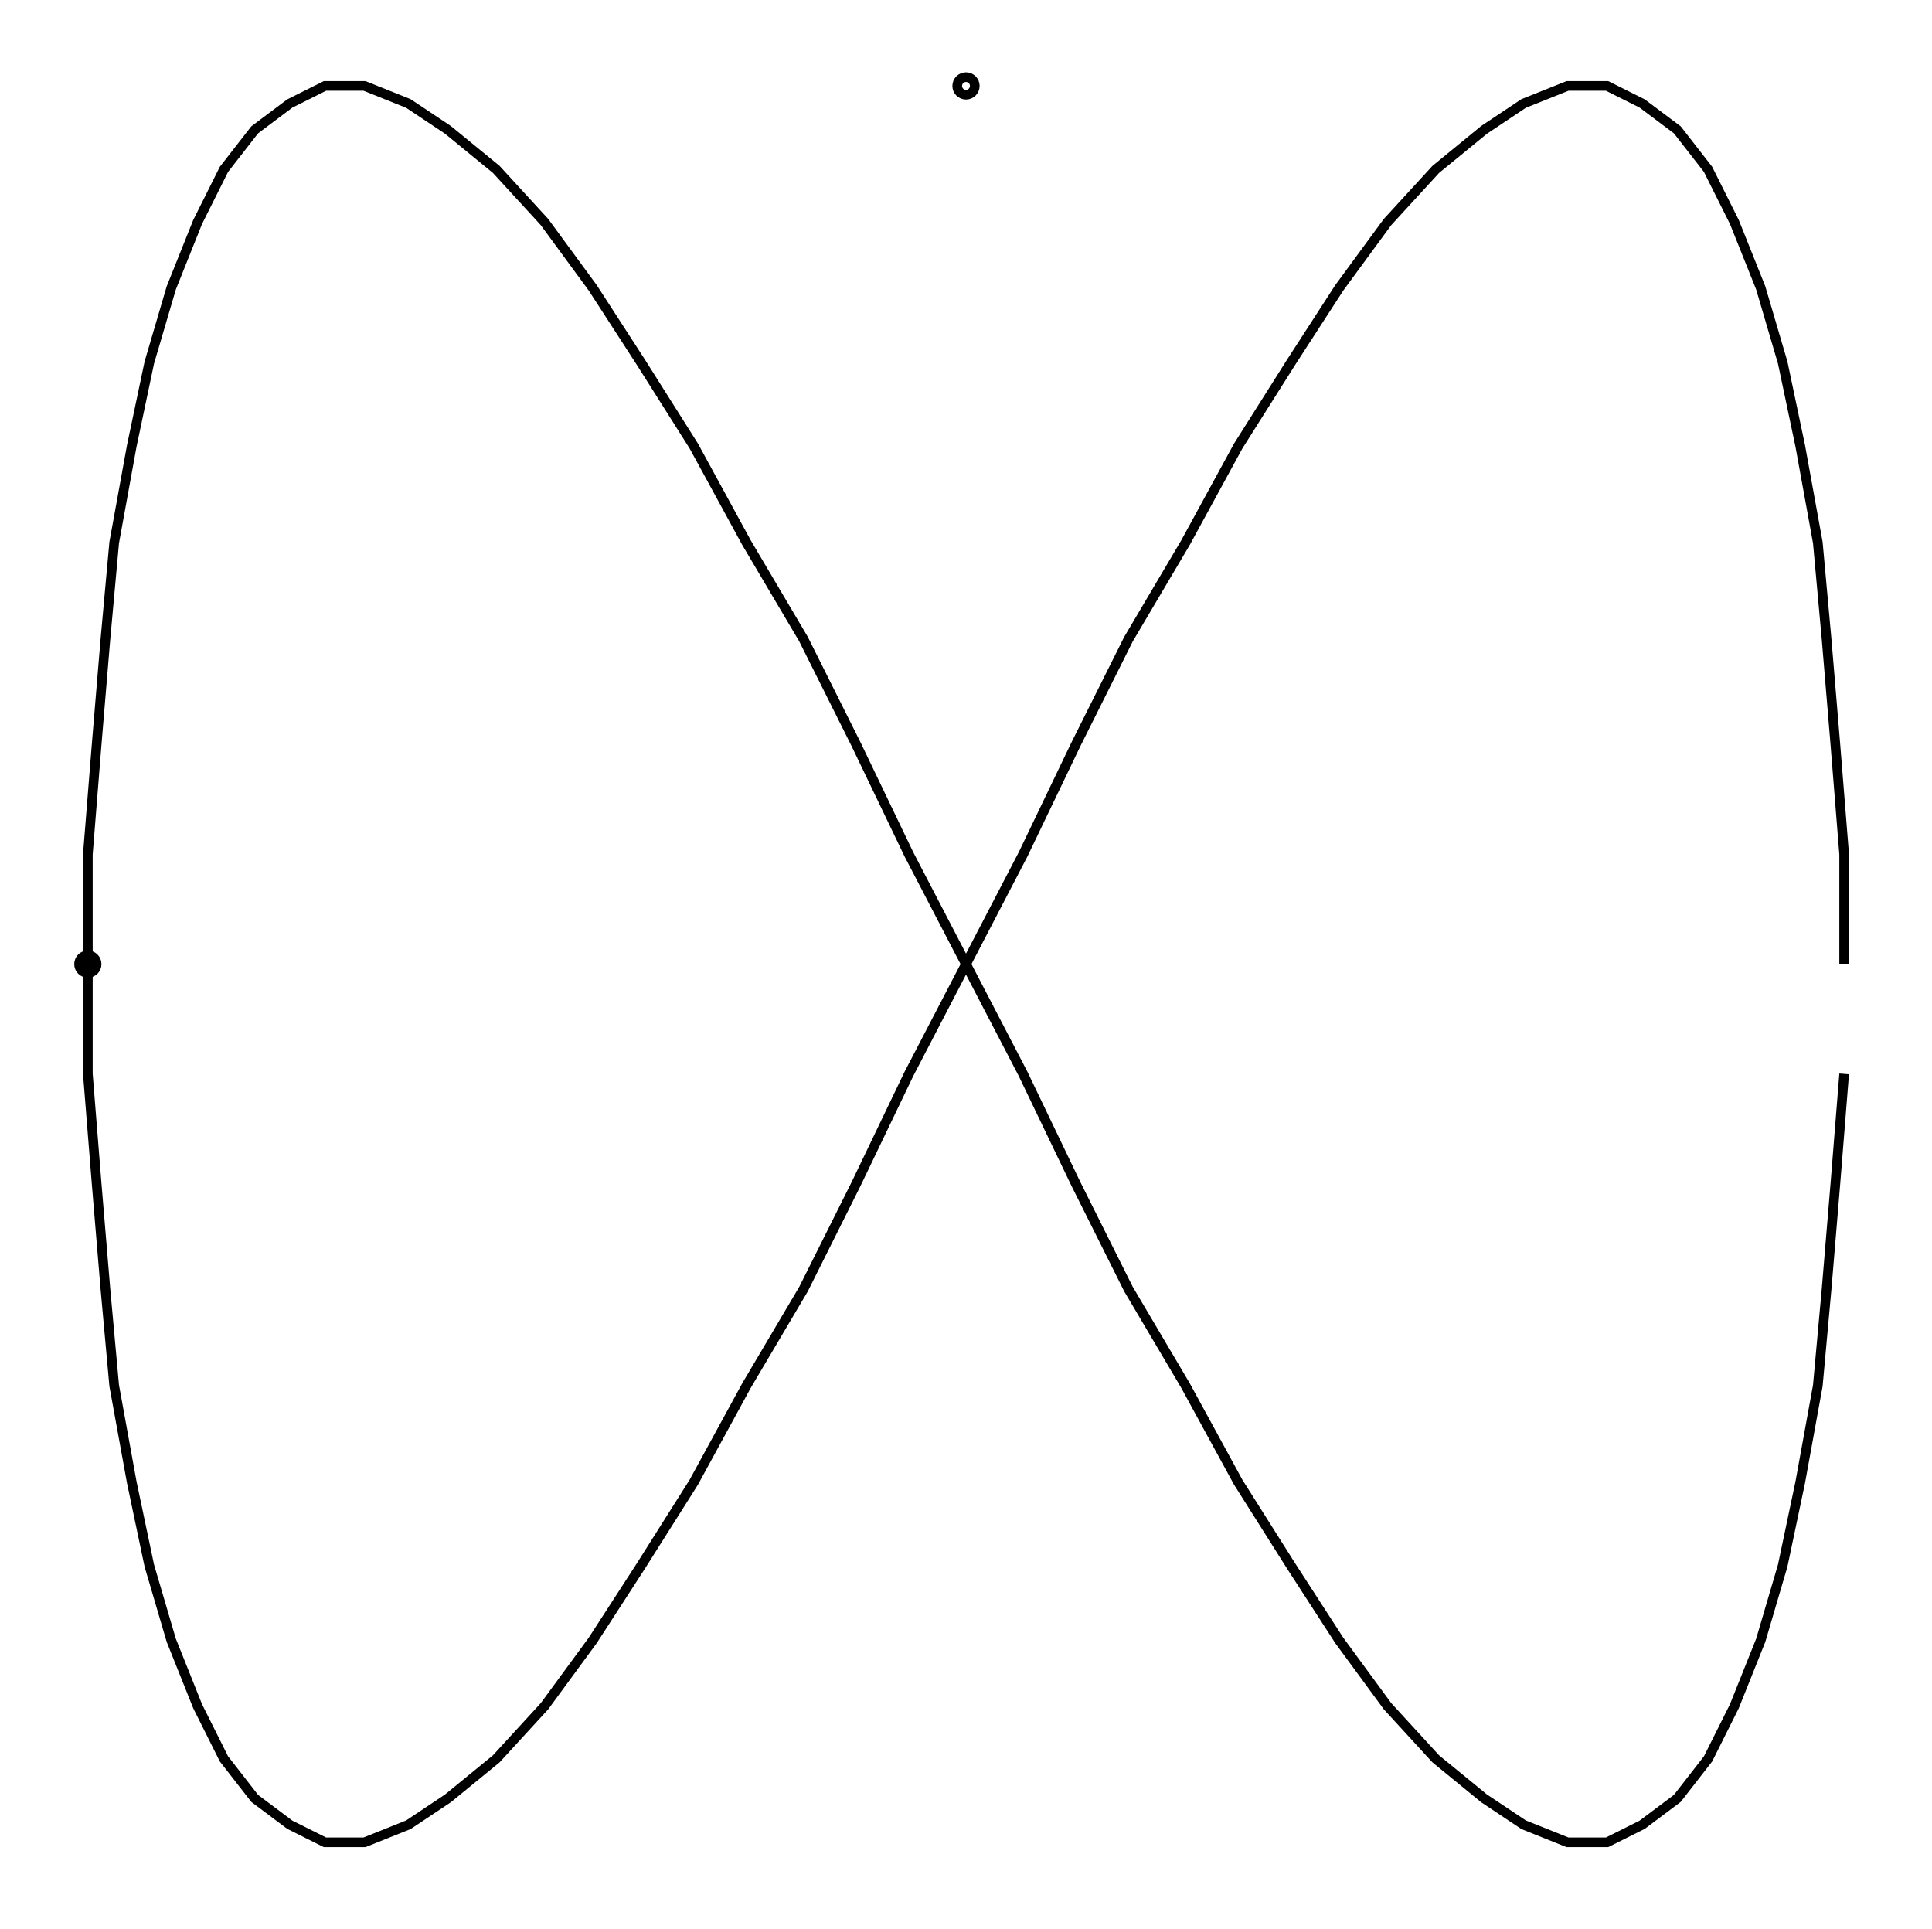
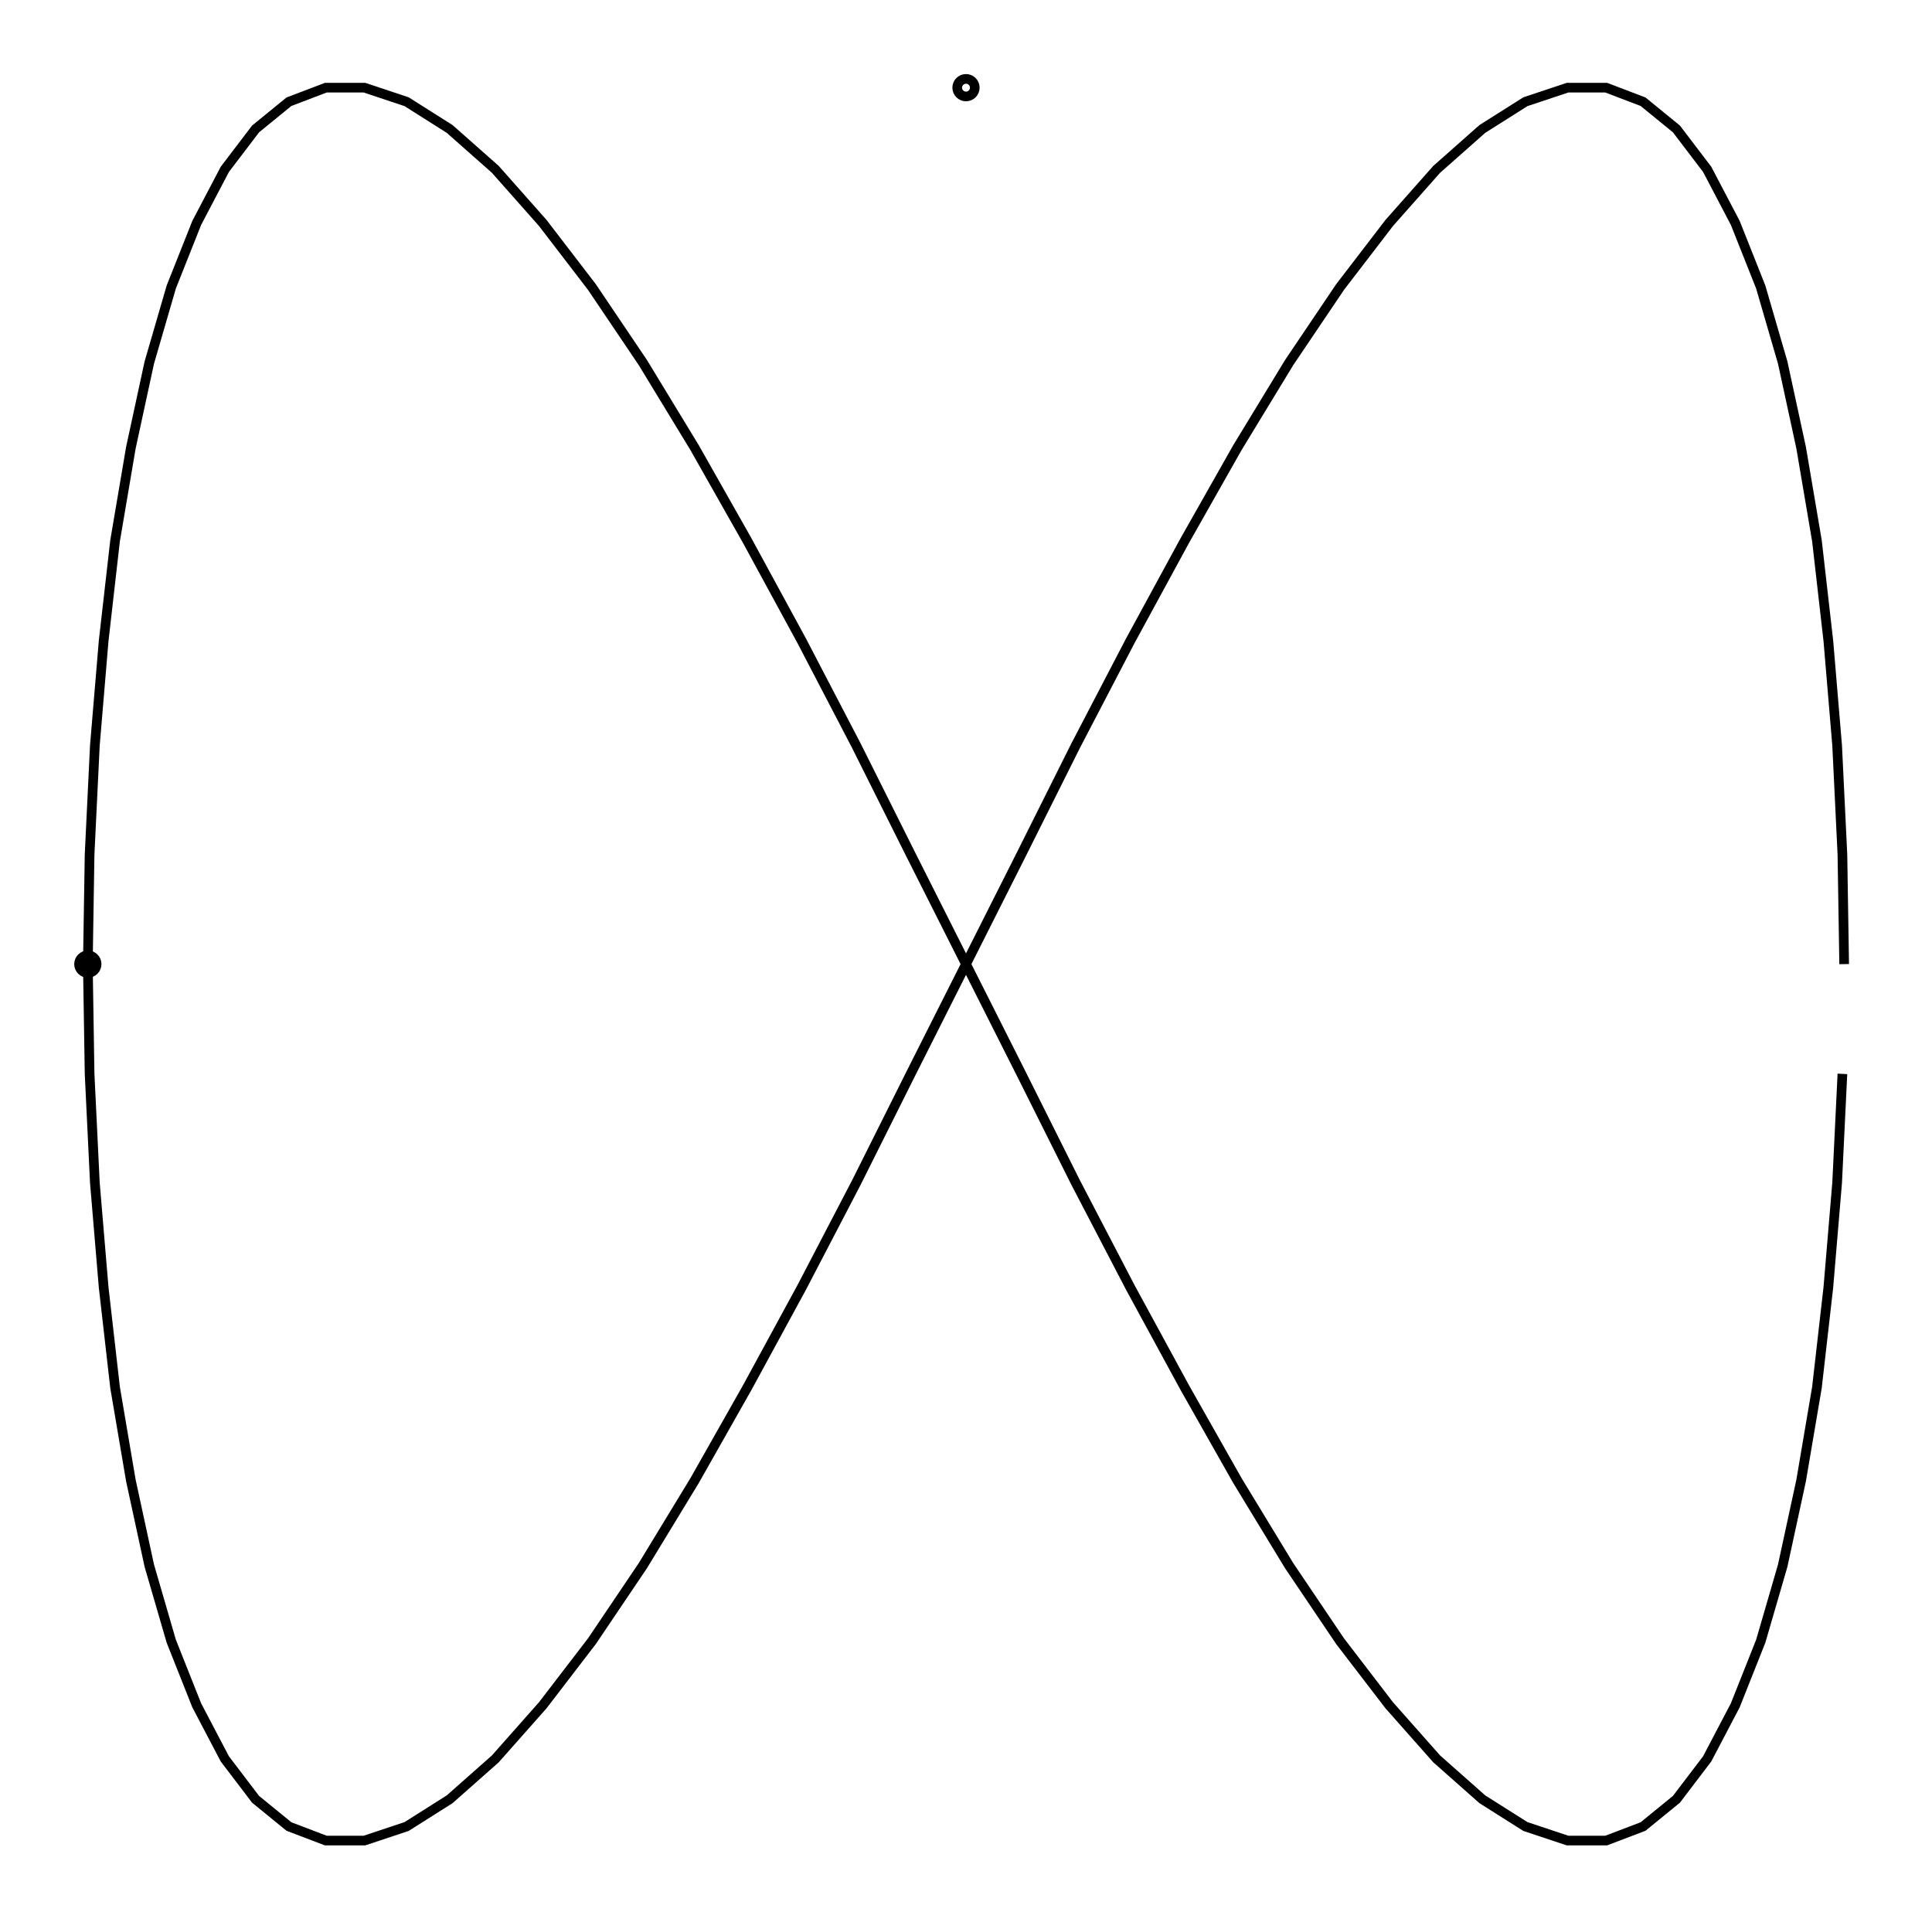
- <svg xmlns="http://www.w3.org/2000/svg" width="100.2" height="100.0" viewBox="-55.10 -55.00 110.20 110.00">
-   <g fill="none" stroke="black" stroke-width="0.02%" transform="translate(0, 0) scale(25.0494, -25.0494)">
-     <circle cx="-2.00" cy="0.00" r="0.02" />
-     <circle cx="0.00" cy="2.00" r="0.02" />
-     <polyline points="2.00,0.00 2.00,0.25 1.98,0.50 1.96,0.74 1.94,0.96 1.90,1.18 1.86,1.37 1.81,1.54 1.75,1.69 1.69,1.81 1.62,1.90 1.54,1.96 1.46,2.00 1.37,2.00 1.27,1.96 1.18,1.90 1.07,1.81 0.96,1.69 0.85,1.54 0.74,1.37 0.62,1.18 0.50,0.96 0.37,0.74 0.25,0.50 0.13,0.25 -0.00,-0.00 -0.13,-0.25 -0.25,-0.50 -0.37,-0.74 -0.50,-0.96 -0.62,-1.18 -0.74,-1.37 -0.85,-1.54 -0.96,-1.69 -1.07,-1.81 -1.18,-1.90 -1.27,-1.96 -1.37,-2.00 -1.46,-2.00 -1.54,-1.96 -1.62,-1.90 -1.69,-1.81 -1.75,-1.69 -1.81,-1.54 -1.86,-1.37 -1.90,-1.18 -1.94,-0.96 -1.96,-0.74 -1.98,-0.50 -2.00,-0.25 -2.00,0.00 -2.00,0.25 -1.98,0.50 -1.96,0.74 -1.94,0.96 -1.90,1.18 -1.86,1.37 -1.81,1.54 -1.75,1.69 -1.69,1.81 -1.62,1.90 -1.54,1.96 -1.46,2.00 -1.37,2.00 -1.27,1.96 -1.18,1.90 -1.07,1.81 -0.96,1.69 -0.85,1.54 -0.74,1.37 -0.62,1.18 -0.50,0.96 -0.37,0.74 -0.25,0.50 -0.13,0.25 -0.00,0.00 0.13,-0.25 0.25,-0.50 0.37,-0.74 0.50,-0.96 0.62,-1.18 0.74,-1.37 0.85,-1.54 0.96,-1.69 1.07,-1.81 1.18,-1.90 1.27,-1.96 1.37,-2.00 1.46,-2.00 1.54,-1.96 1.62,-1.90 1.69,-1.81 1.75,-1.69 1.81,-1.54 1.86,-1.37 1.90,-1.18 1.94,-0.96 1.96,-0.74 1.98,-0.50 2.00,-0.25" />
+ <svg xmlns="http://www.w3.org/2000/svg" width="100.2" height="100.0" viewBox="-55.099 -55.000 110.198 110.000">
+   <g fill="none" stroke="black" stroke-width="0.01%" transform="translate(0, 0) scale(50.0989, -50.0989)">
+     <circle cx="-1.000" cy="0.000" r="0.010" />
+     <circle cx="0.000" cy="0.998" r="0.010" />
+     <polyline points="1.000,0.000 0.998,0.125 0.992,0.249 0.982,0.368 0.969,0.482 0.951,0.588 0.930,0.685 0.905,0.771 0.876,0.844 0.844,0.905 0.809,0.951 0.771,0.982 0.729,0.998 0.685,0.998 0.637,0.982 0.588,0.951 0.536,0.905 0.482,0.844 0.426,0.771 0.368,0.685 0.309,0.588 0.249,0.482 0.187,0.368 0.125,0.249 0.063,0.125 -0.000,-0.000 -0.063,-0.125 -0.125,-0.249 -0.187,-0.368 -0.249,-0.482 -0.309,-0.588 -0.368,-0.685 -0.426,-0.771 -0.482,-0.844 -0.536,-0.905 -0.588,-0.951 -0.637,-0.982 -0.685,-0.998 -0.729,-0.998 -0.771,-0.982 -0.809,-0.951 -0.844,-0.905 -0.876,-0.844 -0.905,-0.771 -0.930,-0.685 -0.951,-0.588 -0.969,-0.482 -0.982,-0.368 -0.992,-0.249 -0.998,-0.125 -1.000,0.000 -0.998,0.125 -0.992,0.249 -0.982,0.368 -0.969,0.482 -0.951,0.588 -0.930,0.685 -0.905,0.771 -0.876,0.844 -0.844,0.905 -0.809,0.951 -0.771,0.982 -0.729,0.998 -0.685,0.998 -0.637,0.982 -0.588,0.951 -0.536,0.905 -0.482,0.844 -0.426,0.771 -0.368,0.685 -0.309,0.588 -0.249,0.482 -0.187,0.368 -0.125,0.249 -0.063,0.125 -0.000,0.000 0.063,-0.125 0.125,-0.249 0.187,-0.368 0.249,-0.482 0.309,-0.588 0.368,-0.685 0.426,-0.771 0.482,-0.844 0.536,-0.905 0.588,-0.951 0.637,-0.982 0.685,-0.998 0.729,-0.998 0.771,-0.982 0.809,-0.951 0.844,-0.905 0.876,-0.844 0.905,-0.771 0.930,-0.685 0.951,-0.588 0.969,-0.482 0.982,-0.368 0.992,-0.249 0.998,-0.125" />
  </g>
</svg>
